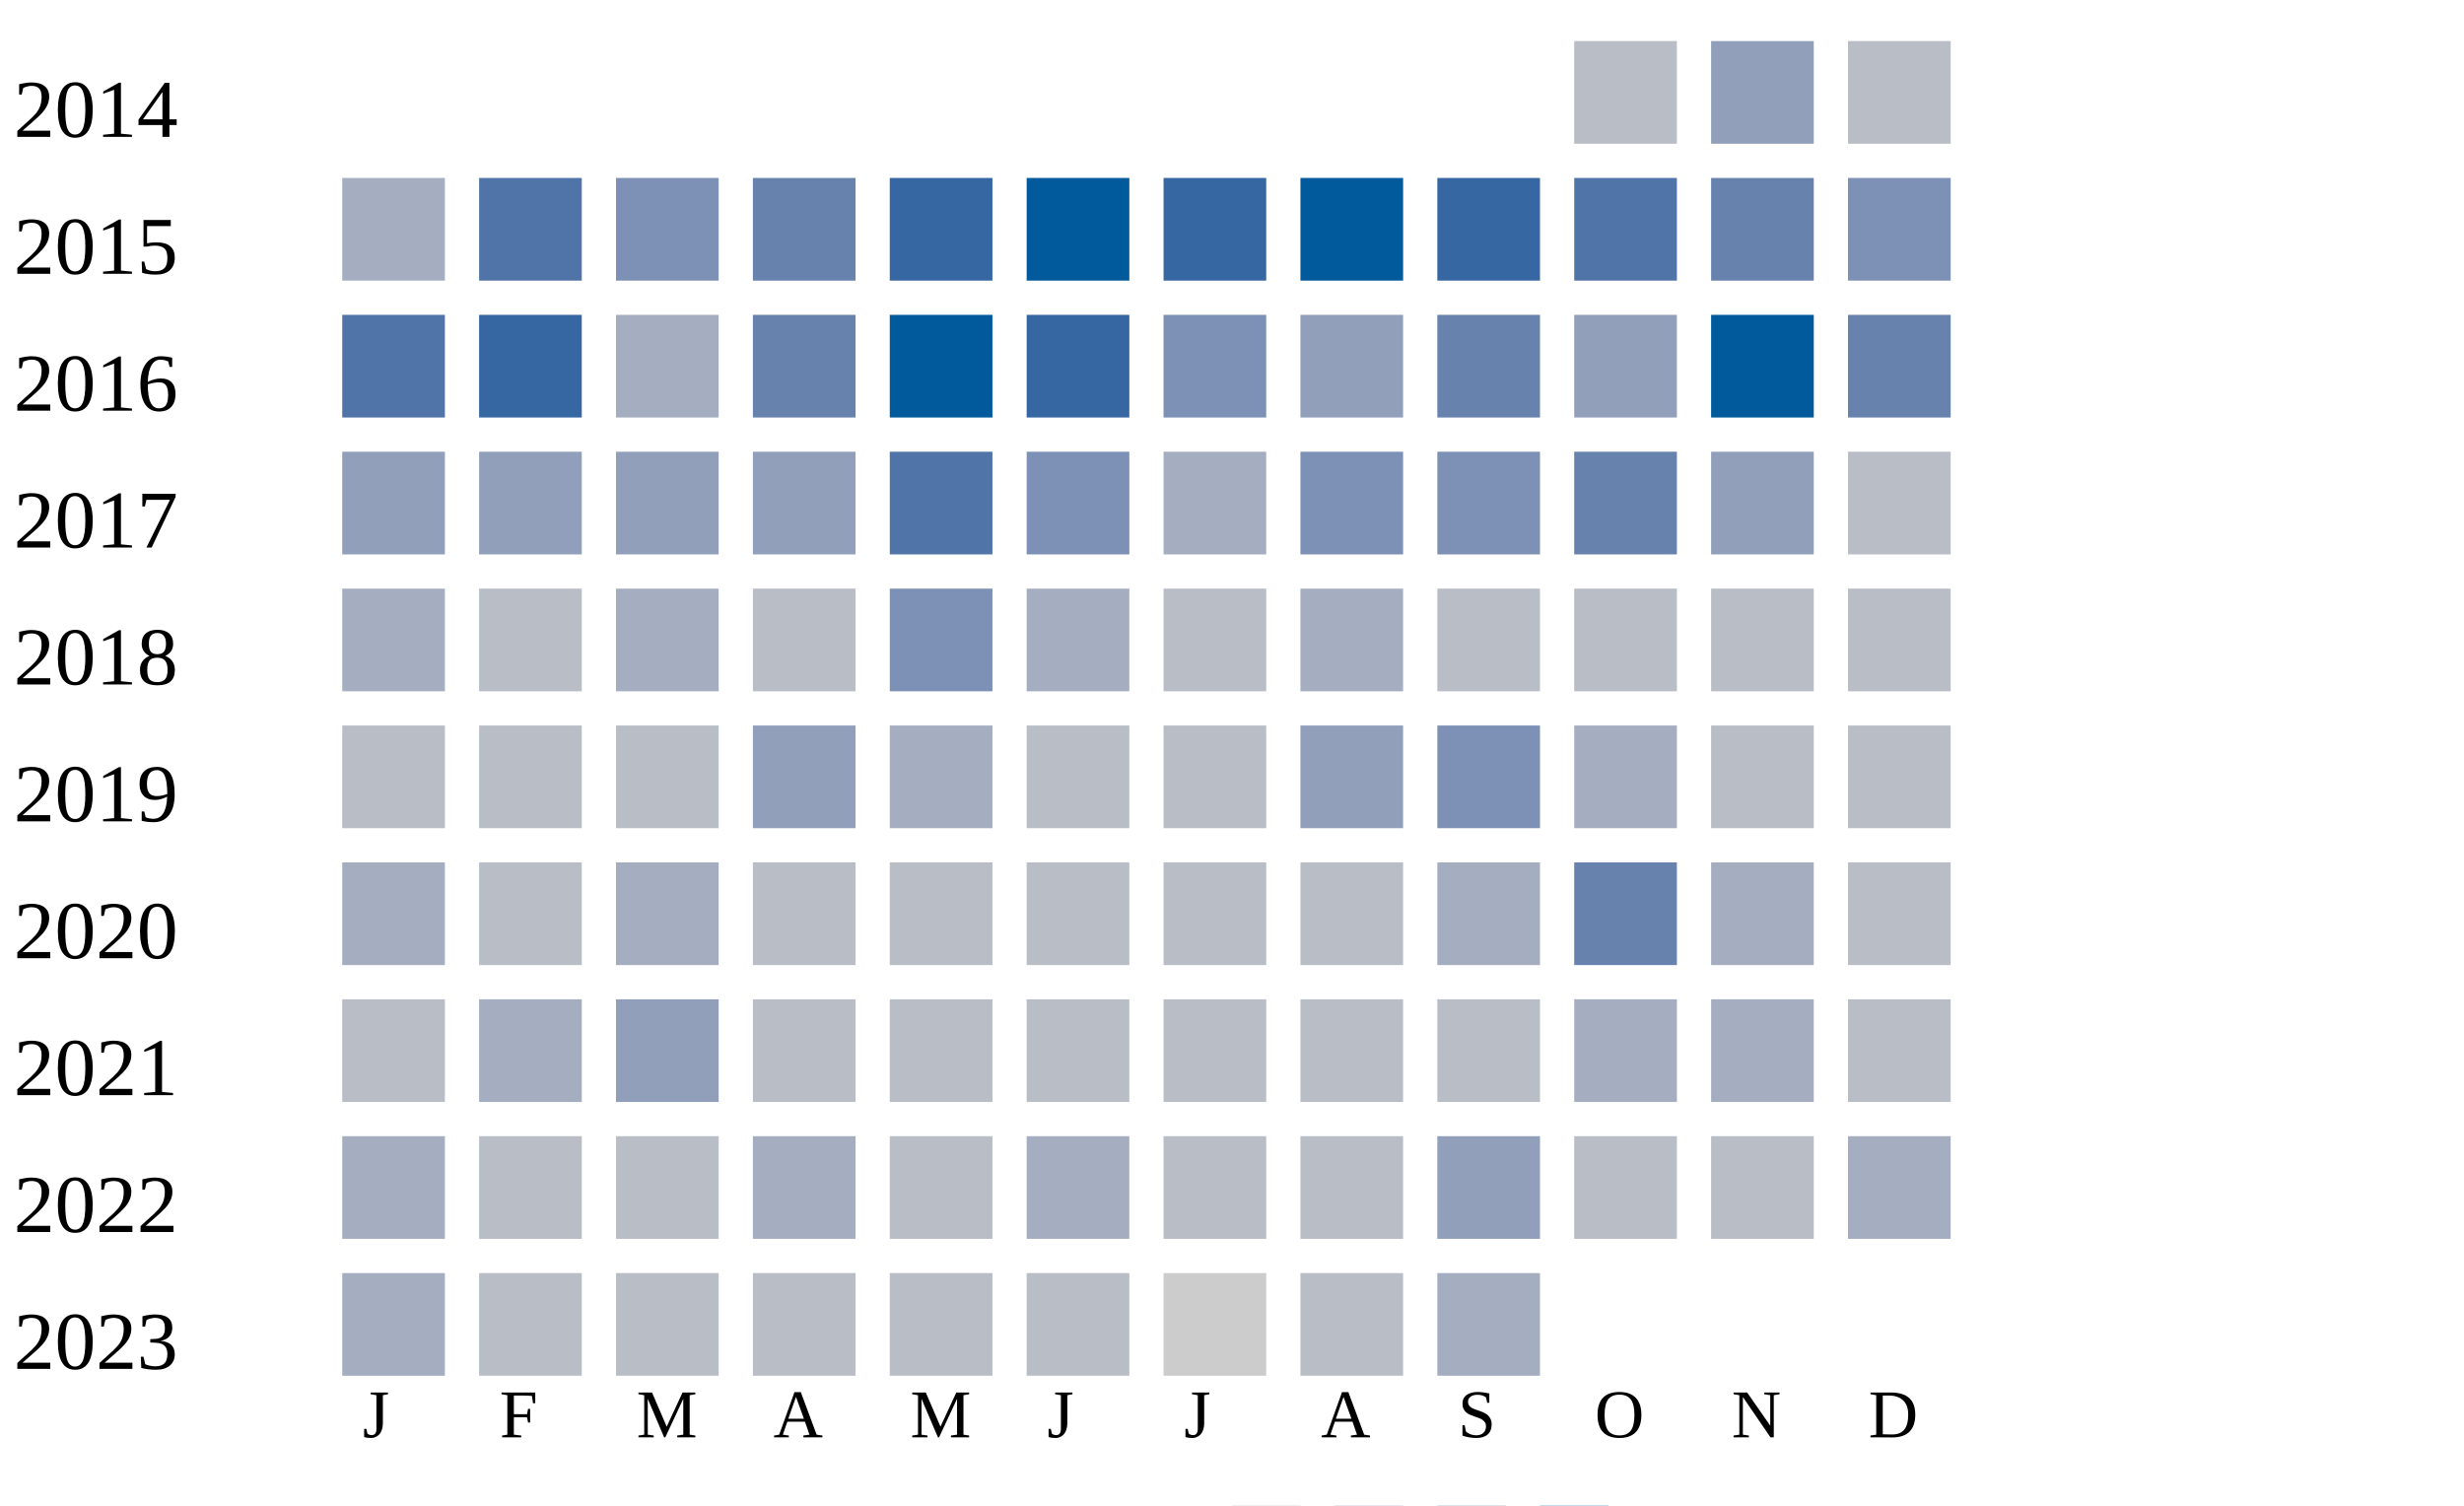
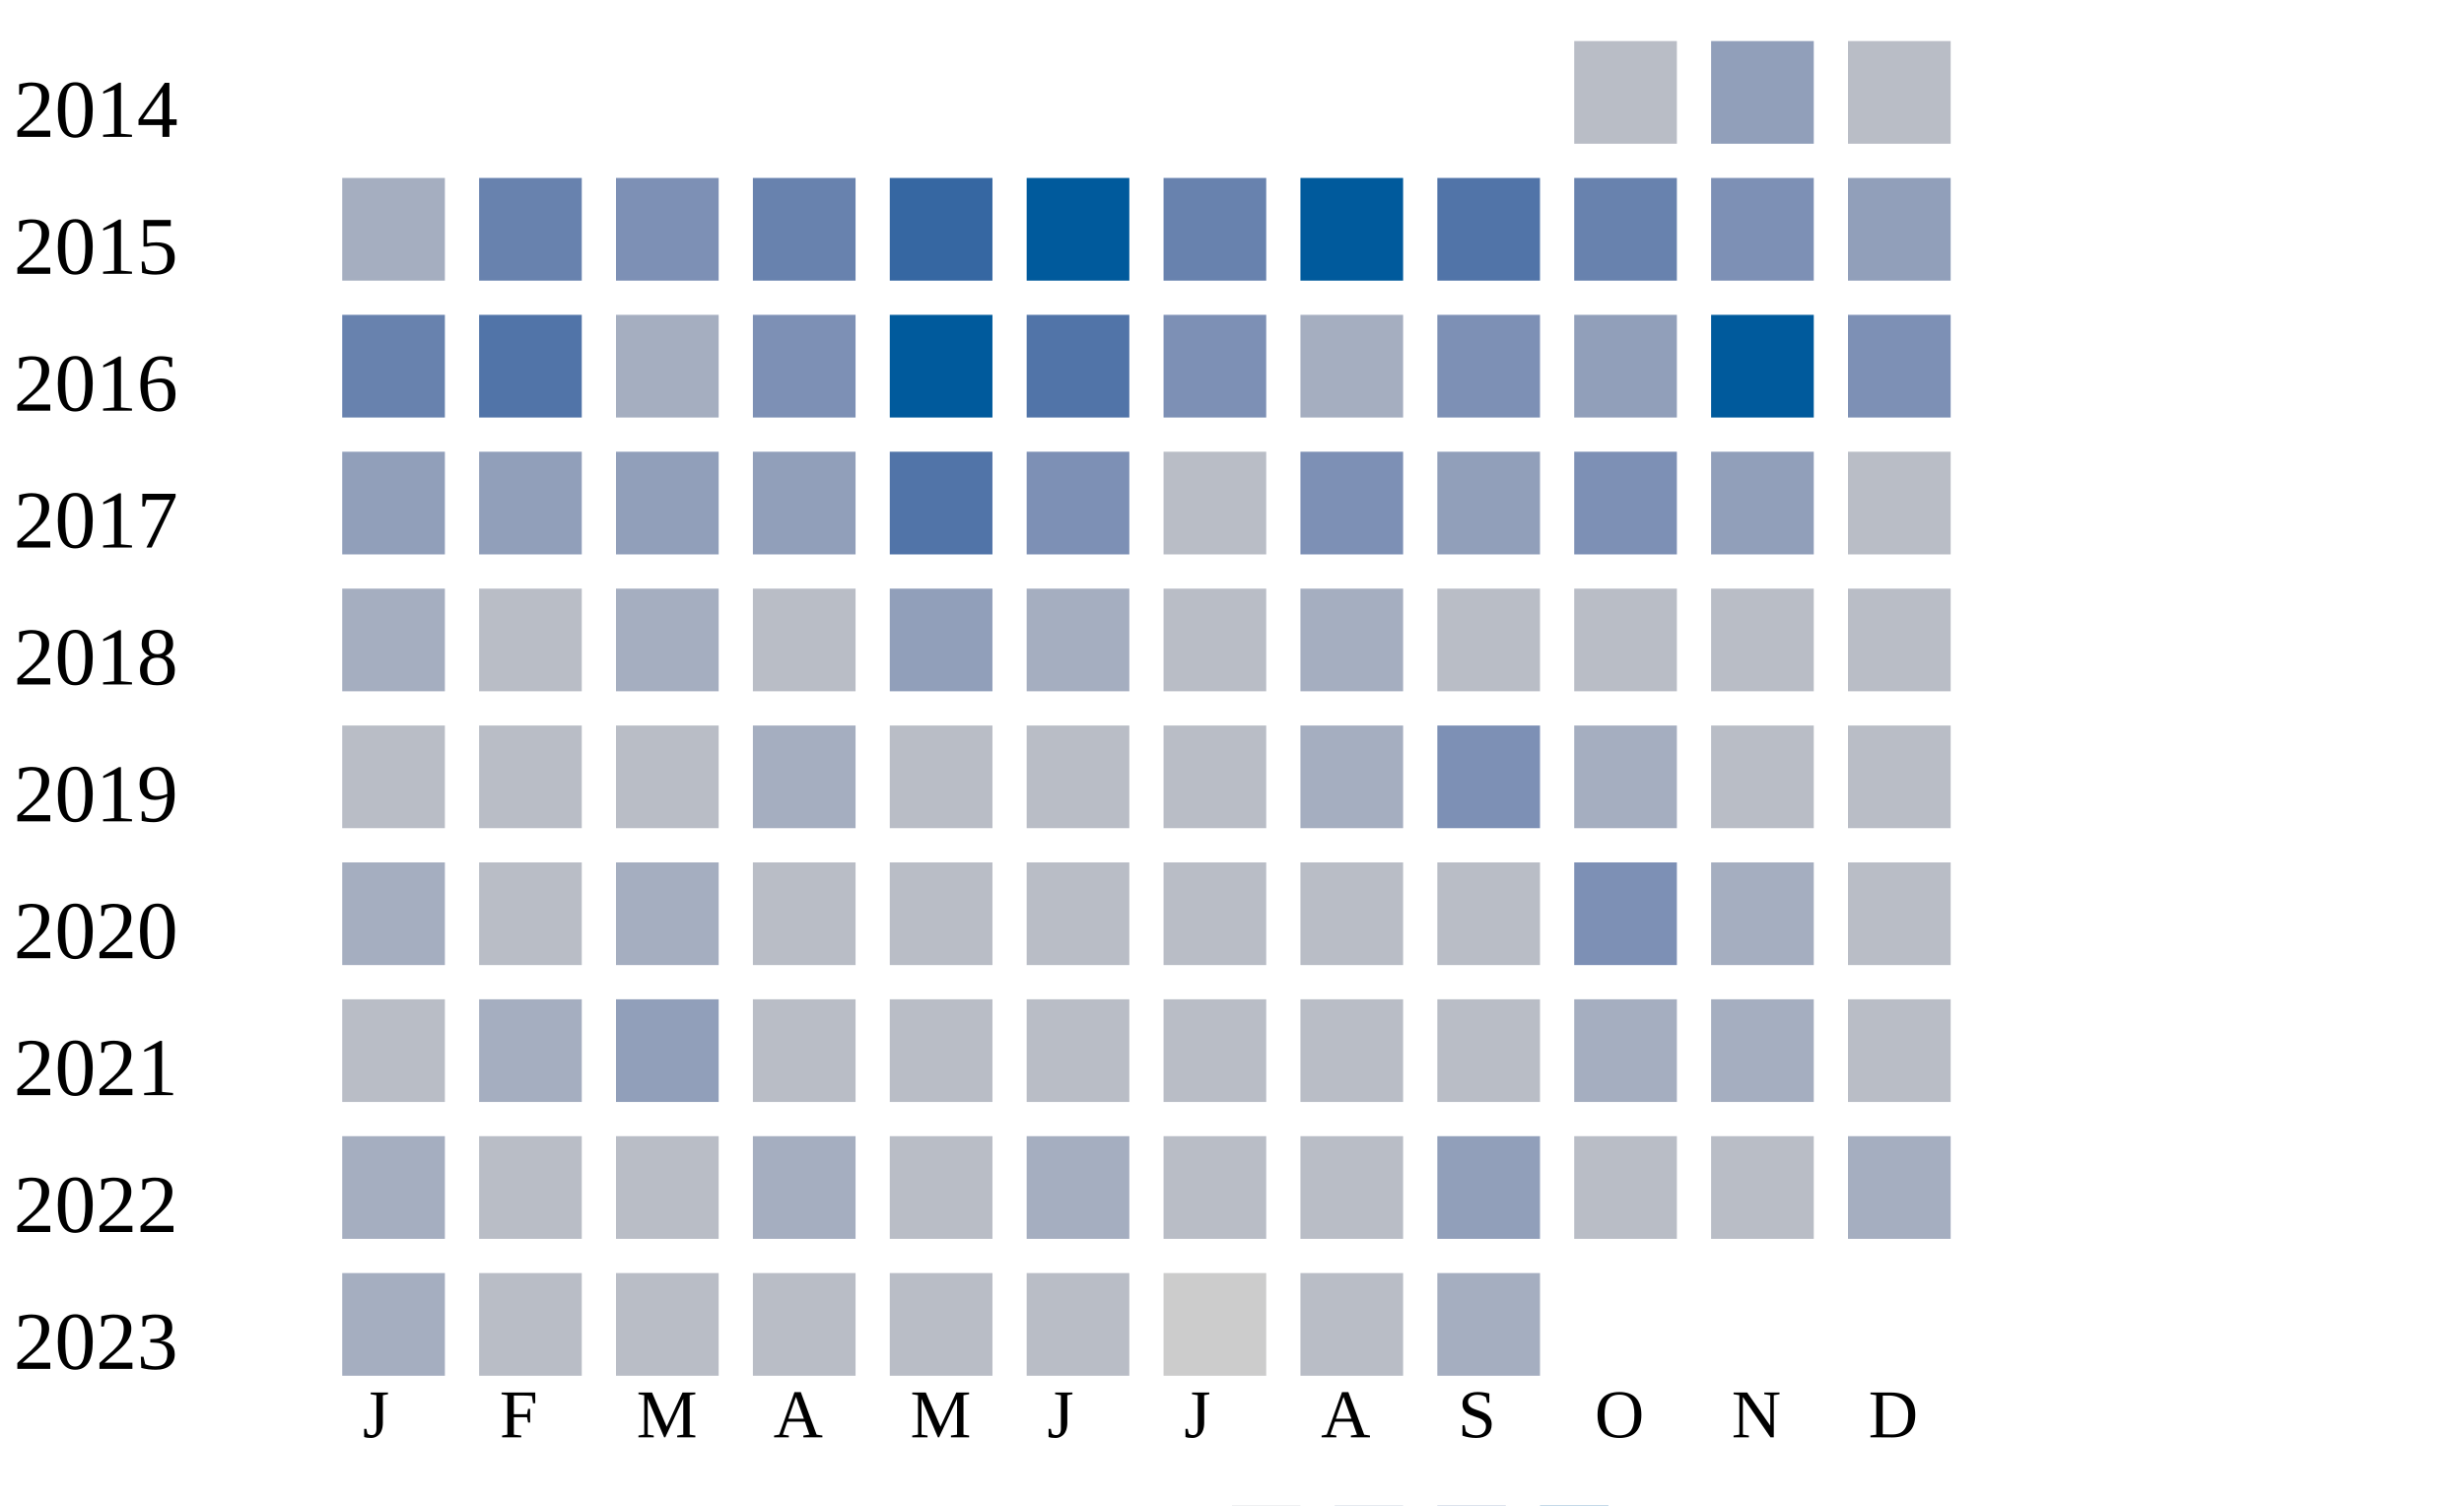
<svg xmlns="http://www.w3.org/2000/svg" width="360" height="220">
  <g transform="translate(0 0)">
    <text x="2" y="20">2014</text>
    <rect x="230" y="6" width="15" height="15" fill="#b9bdc6" />
    <rect x="250" y="6" width="15" height="15" fill="#919fba" />
    <rect x="270" y="6" width="15" height="15" fill="#b9bdc6" />
  </g>
  <g transform="translate(0 20)">
    <text x="2" y="20">2015</text>
    <rect x="50" y="6" width="15" height="15" fill="#a5aec0" />
-     <rect x="70" y="6" width="15" height="15" fill="#5174a8" />
+     <rect x="70" y="6" width="15" height="15" fill="#6882ae" />
    <rect x="90" y="6" width="15" height="15" fill="#7d90b5" />
    <rect x="110" y="6" width="15" height="15" fill="#6882ae" />
    <rect x="130" y="6" width="15" height="15" fill="#3667a2" />
    <rect x="150" y="6" width="15" height="15" fill="#005a9c" />
-     <rect x="170" y="6" width="15" height="15" fill="#3667a2" />
+     <rect x="170" y="6" width="15" height="15" fill="#6882ae" />
    <rect x="190" y="6" width="15" height="15" fill="#005a9c" />
-     <rect x="210" y="6" width="15" height="15" fill="#3667a2" />
-     <rect x="230" y="6" width="15" height="15" fill="#5174a8" />
-     <rect x="250" y="6" width="15" height="15" fill="#6882ae" />
-     <rect x="270" y="6" width="15" height="15" fill="#7d90b5" />
+     <rect x="210" y="6" width="15" height="15" fill="#5174a8" />
+     <rect x="230" y="6" width="15" height="15" fill="#6882ae" />
+     <rect x="250" y="6" width="15" height="15" fill="#7d90b5" />
+     <rect x="270" y="6" width="15" height="15" fill="#919fba" />
  </g>
  <g transform="translate(0 40)">
    <text x="2" y="20">2016</text>
-     <rect x="50" y="6" width="15" height="15" fill="#5174a8" />
-     <rect x="70" y="6" width="15" height="15" fill="#3667a2" />
+     <rect x="50" y="6" width="15" height="15" fill="#6882ae" />
+     <rect x="70" y="6" width="15" height="15" fill="#5174a8" />
    <rect x="90" y="6" width="15" height="15" fill="#a5aec0" />
-     <rect x="110" y="6" width="15" height="15" fill="#6882ae" />
+     <rect x="110" y="6" width="15" height="15" fill="#7d90b5" />
    <rect x="130" y="6" width="15" height="15" fill="#005a9c" />
-     <rect x="150" y="6" width="15" height="15" fill="#3667a2" />
+     <rect x="150" y="6" width="15" height="15" fill="#5174a8" />
    <rect x="170" y="6" width="15" height="15" fill="#7d90b5" />
-     <rect x="190" y="6" width="15" height="15" fill="#919fba" />
-     <rect x="210" y="6" width="15" height="15" fill="#6882ae" />
+     <rect x="190" y="6" width="15" height="15" fill="#a5aec0" />
+     <rect x="210" y="6" width="15" height="15" fill="#7d90b5" />
    <rect x="230" y="6" width="15" height="15" fill="#919fba" />
    <rect x="250" y="6" width="15" height="15" fill="#005a9c" />
-     <rect x="270" y="6" width="15" height="15" fill="#6882ae" />
+     <rect x="270" y="6" width="15" height="15" fill="#7d90b5" />
  </g>
  <g transform="translate(0 60)">
    <text x="2" y="20">2017</text>
    <rect x="50" y="6" width="15" height="15" fill="#919fba" />
    <rect x="70" y="6" width="15" height="15" fill="#919fba" />
    <rect x="90" y="6" width="15" height="15" fill="#919fba" />
    <rect x="110" y="6" width="15" height="15" fill="#919fba" />
    <rect x="130" y="6" width="15" height="15" fill="#5174a8" />
    <rect x="150" y="6" width="15" height="15" fill="#7d90b5" />
-     <rect x="170" y="6" width="15" height="15" fill="#a5aec0" />
+     <rect x="170" y="6" width="15" height="15" fill="#b9bdc6" />
    <rect x="190" y="6" width="15" height="15" fill="#7d90b5" />
-     <rect x="210" y="6" width="15" height="15" fill="#7d90b5" />
-     <rect x="230" y="6" width="15" height="15" fill="#6882ae" />
+     <rect x="210" y="6" width="15" height="15" fill="#919fba" />
+     <rect x="230" y="6" width="15" height="15" fill="#7d90b5" />
    <rect x="250" y="6" width="15" height="15" fill="#919fba" />
    <rect x="270" y="6" width="15" height="15" fill="#b9bdc6" />
  </g>
  <g transform="translate(0 80)">
    <text x="2" y="20">2018</text>
    <rect x="50" y="6" width="15" height="15" fill="#a5aec0" />
    <rect x="70" y="6" width="15" height="15" fill="#b9bdc6" />
    <rect x="90" y="6" width="15" height="15" fill="#a5aec0" />
    <rect x="110" y="6" width="15" height="15" fill="#b9bdc6" />
-     <rect x="130" y="6" width="15" height="15" fill="#7d90b5" />
+     <rect x="130" y="6" width="15" height="15" fill="#919fba" />
    <rect x="150" y="6" width="15" height="15" fill="#a5aec0" />
    <rect x="170" y="6" width="15" height="15" fill="#b9bdc6" />
    <rect x="190" y="6" width="15" height="15" fill="#a5aec0" />
    <rect x="210" y="6" width="15" height="15" fill="#b9bdc6" />
    <rect x="230" y="6" width="15" height="15" fill="#b9bdc6" />
    <rect x="250" y="6" width="15" height="15" fill="#b9bdc6" />
    <rect x="270" y="6" width="15" height="15" fill="#b9bdc6" />
  </g>
  <g transform="translate(0 100)">
    <text x="2" y="20">2019</text>
    <rect x="50" y="6" width="15" height="15" fill="#b9bdc6" />
    <rect x="70" y="6" width="15" height="15" fill="#b9bdc6" />
    <rect x="90" y="6" width="15" height="15" fill="#b9bdc6" />
-     <rect x="110" y="6" width="15" height="15" fill="#919fba" />
-     <rect x="130" y="6" width="15" height="15" fill="#a5aec0" />
+     <rect x="110" y="6" width="15" height="15" fill="#a5aec0" />
+     <rect x="130" y="6" width="15" height="15" fill="#b9bdc6" />
    <rect x="150" y="6" width="15" height="15" fill="#b9bdc6" />
    <rect x="170" y="6" width="15" height="15" fill="#b9bdc6" />
-     <rect x="190" y="6" width="15" height="15" fill="#919fba" />
+     <rect x="190" y="6" width="15" height="15" fill="#a5aec0" />
    <rect x="210" y="6" width="15" height="15" fill="#7d90b5" />
    <rect x="230" y="6" width="15" height="15" fill="#a5aec0" />
    <rect x="250" y="6" width="15" height="15" fill="#b9bdc6" />
    <rect x="270" y="6" width="15" height="15" fill="#b9bdc6" />
  </g>
  <g transform="translate(0 120)">
    <text x="2" y="20">2020</text>
    <rect x="50" y="6" width="15" height="15" fill="#a5aec0" />
    <rect x="70" y="6" width="15" height="15" fill="#b9bdc6" />
    <rect x="90" y="6" width="15" height="15" fill="#a5aec0" />
    <rect x="110" y="6" width="15" height="15" fill="#b9bdc6" />
    <rect x="130" y="6" width="15" height="15" fill="#b9bdc6" />
    <rect x="150" y="6" width="15" height="15" fill="#b9bdc6" />
    <rect x="170" y="6" width="15" height="15" fill="#b9bdc6" />
    <rect x="190" y="6" width="15" height="15" fill="#b9bdc6" />
-     <rect x="210" y="6" width="15" height="15" fill="#a5aec0" />
-     <rect x="230" y="6" width="15" height="15" fill="#6882ae" />
+     <rect x="210" y="6" width="15" height="15" fill="#b9bdc6" />
+     <rect x="230" y="6" width="15" height="15" fill="#7d90b5" />
    <rect x="250" y="6" width="15" height="15" fill="#a5aec0" />
    <rect x="270" y="6" width="15" height="15" fill="#b9bdc6" />
  </g>
  <g transform="translate(0 140)">
    <text x="2" y="20">2021</text>
    <rect x="50" y="6" width="15" height="15" fill="#b9bdc6" />
    <rect x="70" y="6" width="15" height="15" fill="#a5aec0" />
    <rect x="90" y="6" width="15" height="15" fill="#919fba" />
    <rect x="110" y="6" width="15" height="15" fill="#b9bdc6" />
    <rect x="130" y="6" width="15" height="15" fill="#b9bdc6" />
    <rect x="150" y="6" width="15" height="15" fill="#b9bdc6" />
    <rect x="170" y="6" width="15" height="15" fill="#b9bdc6" />
    <rect x="190" y="6" width="15" height="15" fill="#b9bdc6" />
    <rect x="210" y="6" width="15" height="15" fill="#b9bdc6" />
    <rect x="230" y="6" width="15" height="15" fill="#a5aec0" />
    <rect x="250" y="6" width="15" height="15" fill="#a5aec0" />
    <rect x="270" y="6" width="15" height="15" fill="#b9bdc6" />
  </g>
  <g transform="translate(0 160)">
    <text x="2" y="20">2022</text>
    <rect x="50" y="6" width="15" height="15" fill="#a5aec0" />
    <rect x="70" y="6" width="15" height="15" fill="#b9bdc6" />
    <rect x="90" y="6" width="15" height="15" fill="#b9bdc6" />
    <rect x="110" y="6" width="15" height="15" fill="#a5aec0" />
    <rect x="130" y="6" width="15" height="15" fill="#b9bdc6" />
    <rect x="150" y="6" width="15" height="15" fill="#a5aec0" />
    <rect x="170" y="6" width="15" height="15" fill="#b9bdc6" />
    <rect x="190" y="6" width="15" height="15" fill="#b9bdc6" />
    <rect x="210" y="6" width="15" height="15" fill="#919fba" />
    <rect x="230" y="6" width="15" height="15" fill="#b9bdc6" />
    <rect x="250" y="6" width="15" height="15" fill="#b9bdc6" />
    <rect x="270" y="6" width="15" height="15" fill="#a5aec0" />
  </g>
  <g transform="translate(0 180)">
    <text x="2" y="20">2023</text>
    <rect x="50" y="6" width="15" height="15" fill="#a5aec0" />
    <rect x="70" y="6" width="15" height="15" fill="#b9bdc6" />
    <rect x="90" y="6" width="15" height="15" fill="#b9bdc6" />
    <rect x="110" y="6" width="15" height="15" fill="#b9bdc6" />
    <rect x="130" y="6" width="15" height="15" fill="#b9bdc6" />
    <rect x="150" y="6" width="15" height="15" fill="#b9bdc6" />
    <rect x="170" y="6" width="15" height="15" fill="#cccccc" />
    <rect x="190" y="6" width="15" height="15" fill="#b9bdc6" />
    <rect x="210" y="6" width="15" height="15" fill="#a5aec0" />
  </g>
  <text style="font-size: 10px; text-align: center" x="53" y="210">J</text>
  <text style="font-size: 10px; text-align: center" x="73" y="210">F</text>
  <text style="font-size: 10px; text-align: center" x="93" y="210">M</text>
  <text style="font-size: 10px; text-align: center" x="113" y="210">A</text>
  <text style="font-size: 10px; text-align: center" x="133" y="210">M</text>
  <text style="font-size: 10px; text-align: center" x="153" y="210">J</text>
  <text style="font-size: 10px; text-align: center" x="173" y="210">J</text>
  <text style="font-size: 10px; text-align: center" x="193" y="210">A</text>
  <text style="font-size: 10px; text-align: center" x="213" y="210">S</text>
  <text style="font-size: 10px; text-align: center" x="233" y="210">O</text>
  <text style="font-size: 10px; text-align: center" x="253" y="210">N</text>
  <text style="font-size: 10px; text-align: center" x="273" y="210">D</text>
  <text style="font-size: 10px;" x="155" y="229">Less</text>
  <rect fill="#b9bdc6" width="10" height="10" x="180" y="220" />
  <rect fill="#919fba" width="10" height="10" x="195" y="220" />
  <rect fill="#6882ae" width="10" height="10" x="210" y="220" />
  <rect fill="#005a9c" width="10" height="10" x="225" y="220" />
  <text x="240" y="229" style="font-size: 10px;">More</text>
</svg>
